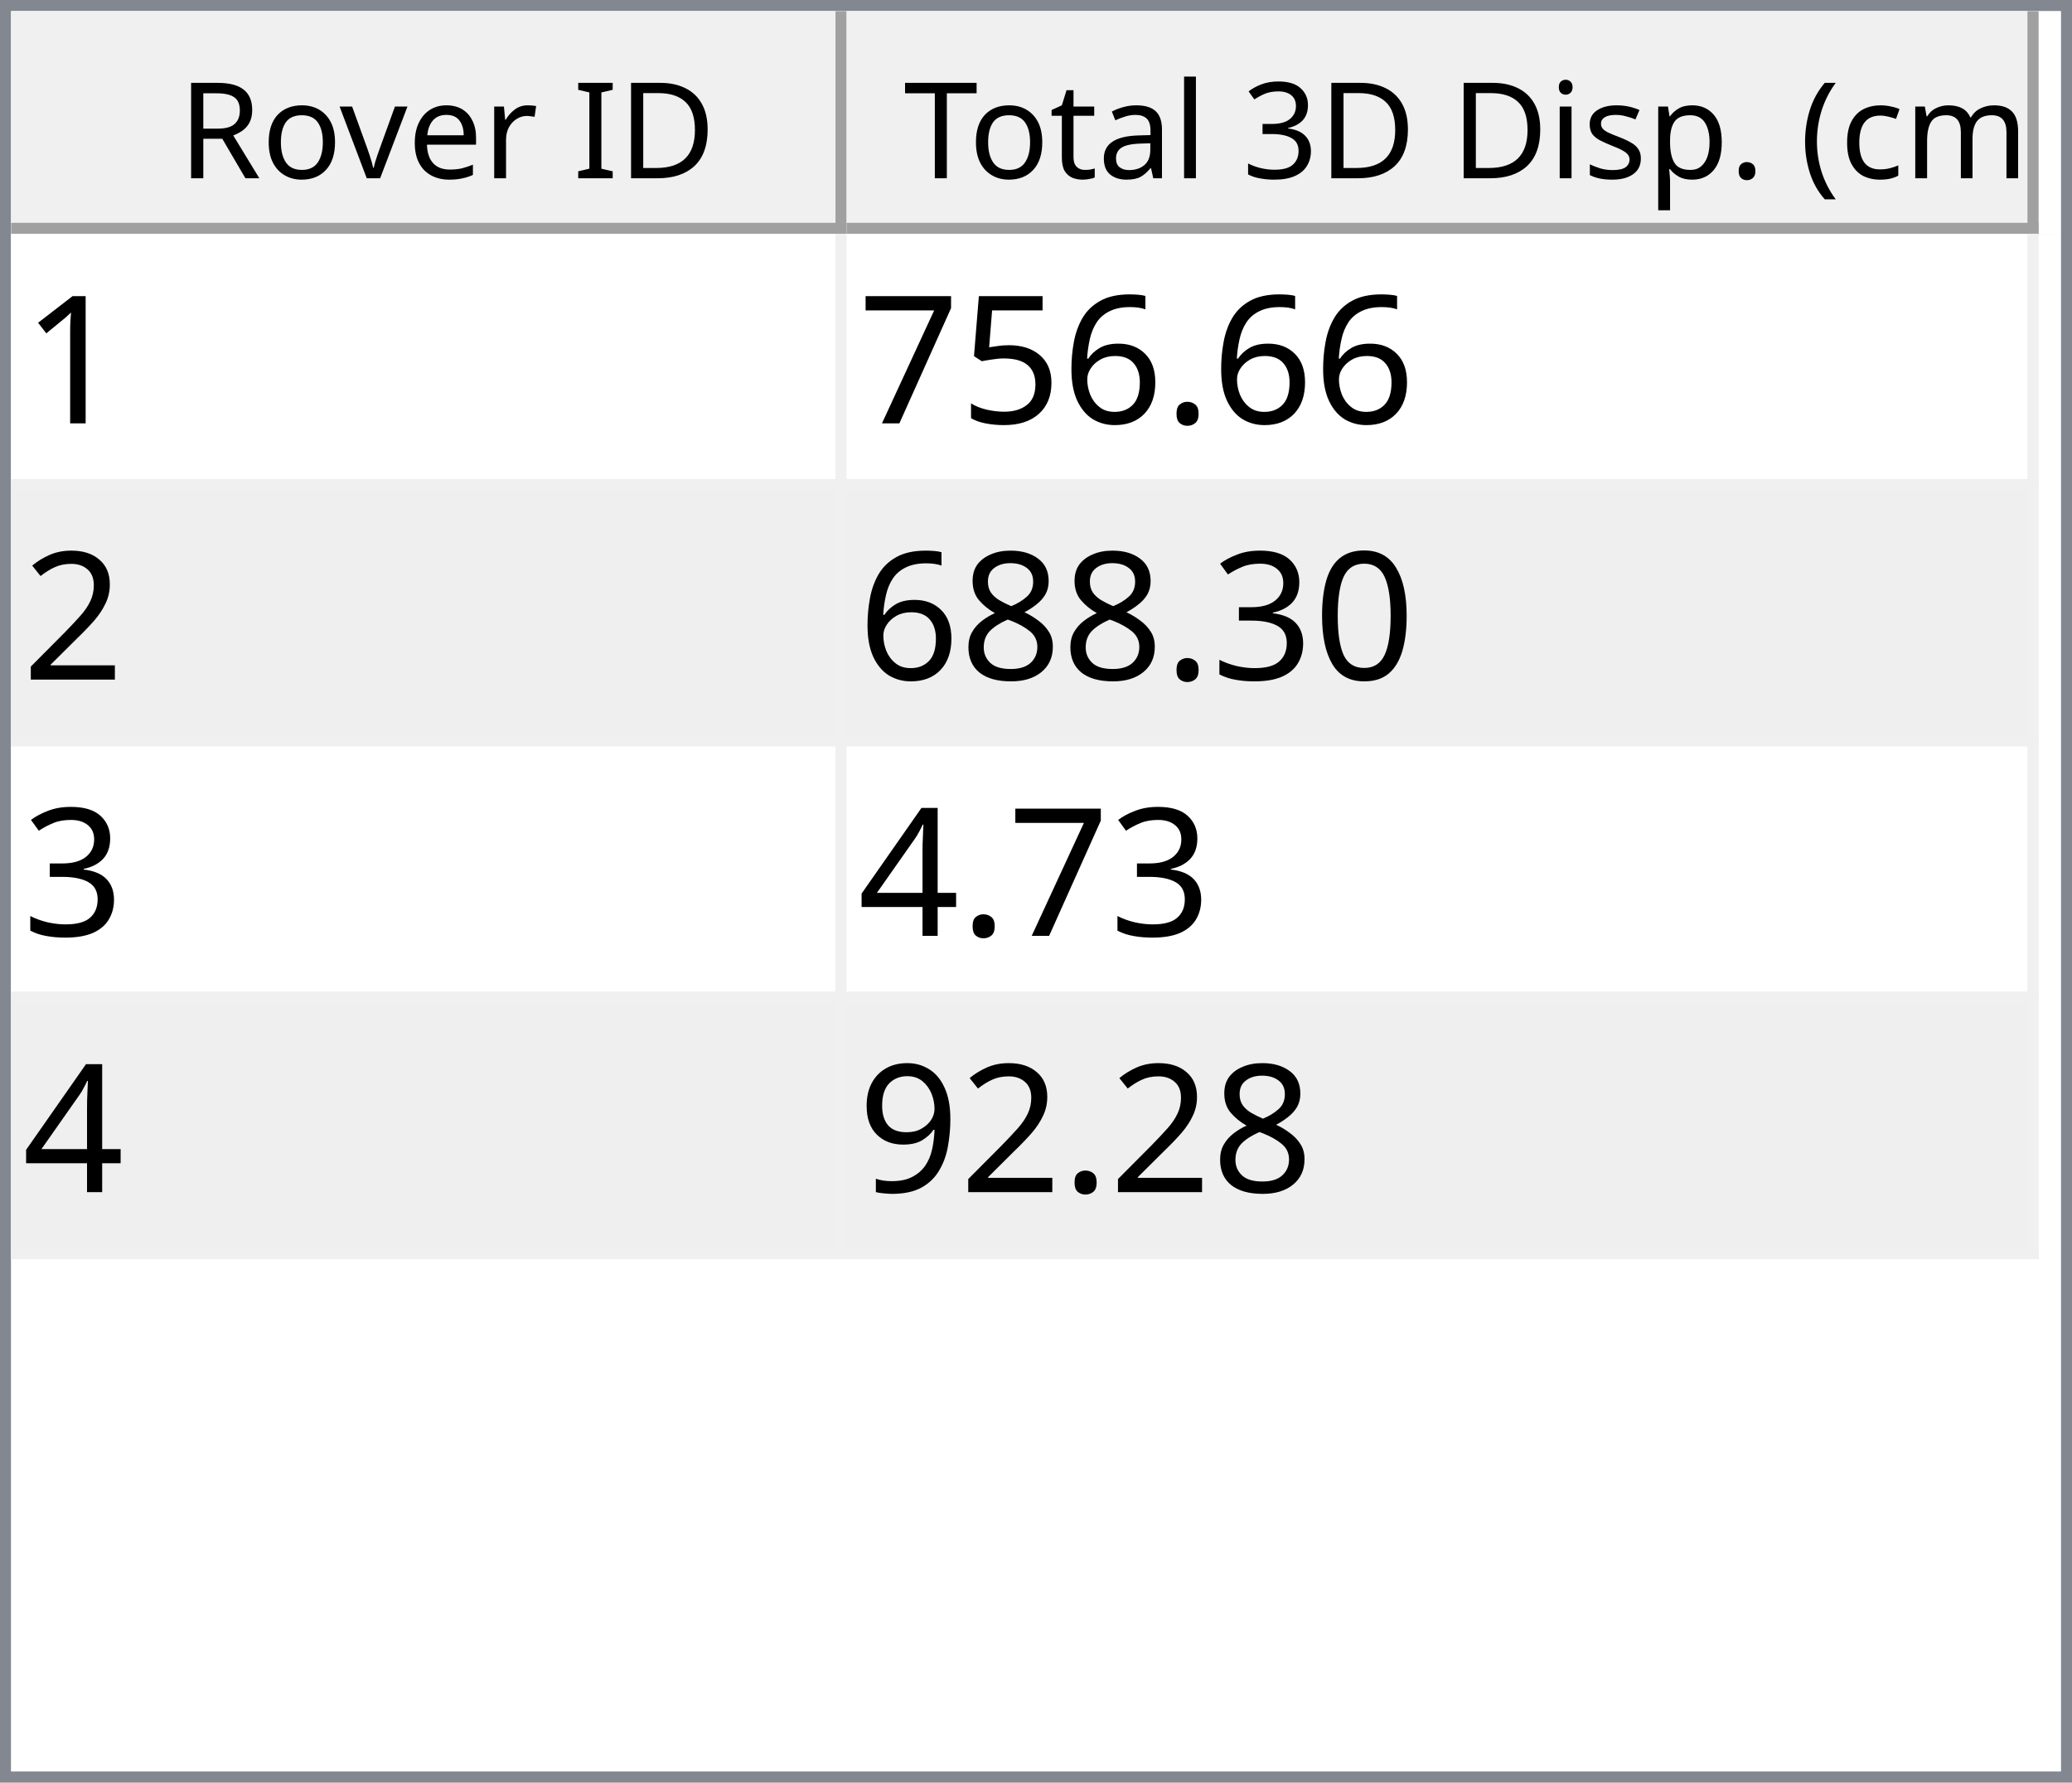
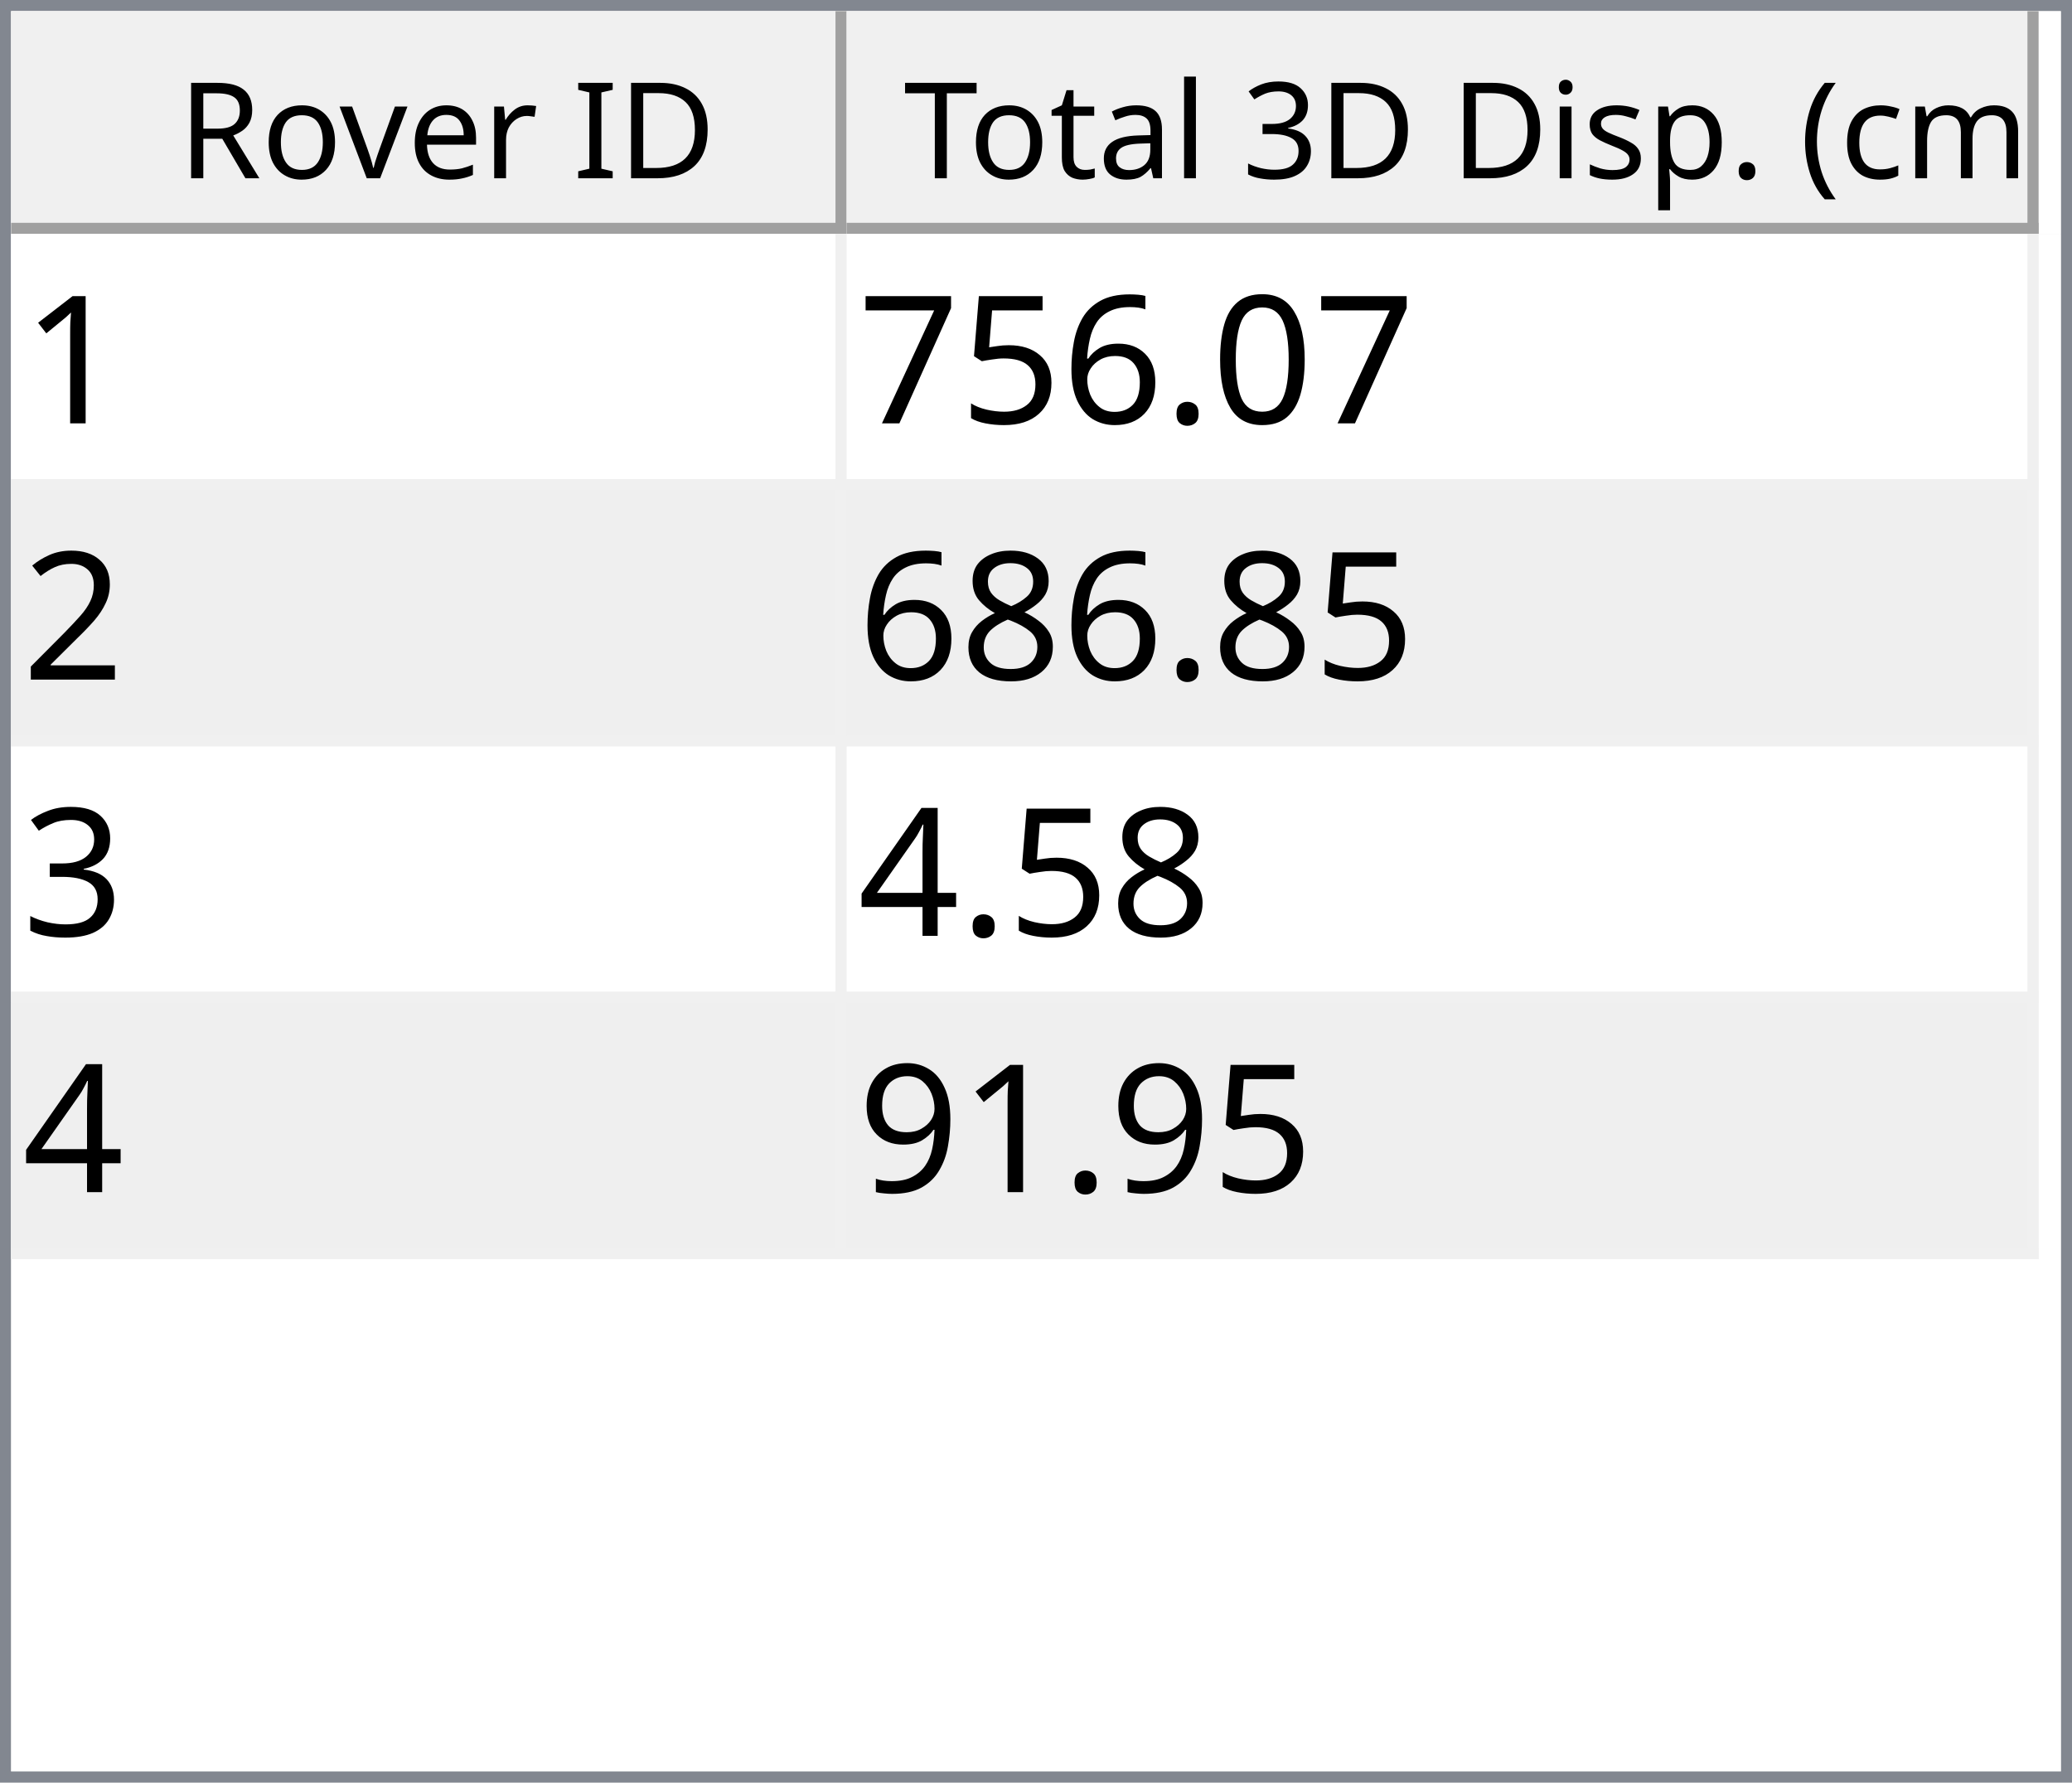
<svg xmlns="http://www.w3.org/2000/svg" style="fill-opacity:1; color-rendering:auto; color-interpolation:auto; text-rendering:auto; stroke:black; stroke-linecap:square; stroke-miterlimit:10; shape-rendering:auto; stroke-opacity:1; fill:black; stroke-dasharray:none; font-weight:normal; stroke-width:1; font-family:'Dialog'; font-style:normal; stroke-linejoin:miter; font-size:12px; stroke-dashoffset:0; image-rendering:auto;" width="186" height="160">
  <defs id="genericDefs" />
  <g>
    <defs id="defs1">
      <clipPath clipPathUnits="userSpaceOnUse" id="clipPath1">
        <path d="M0 0 L186 0 L186 160 L0 160 L0 0 Z" />
      </clipPath>
      <clipPath clipPathUnits="userSpaceOnUse" id="clipPath2">
        <path d="M0 0 L0 160 L186 160 L186 0 Z" />
      </clipPath>
      <clipPath clipPathUnits="userSpaceOnUse" id="clipPath3">
        <path d="M0 0 L0 20 L184 20 L184 0 Z" />
      </clipPath>
      <clipPath clipPathUnits="userSpaceOnUse" id="clipPath4">
        <path d="M0 0 L0 20 L75 20 L75 0 Z" />
      </clipPath>
      <clipPath clipPathUnits="userSpaceOnUse" id="clipPath5">
        <path d="M1 1 L1 19 L74 19 L74 1 Z" />
      </clipPath>
      <clipPath clipPathUnits="userSpaceOnUse" id="clipPath6">
        <path d="M0 0 L0 18 L73 18 L73 0 Z" />
      </clipPath>
      <clipPath clipPathUnits="userSpaceOnUse" id="clipPath7">
        <path d="M-0.5 -0.5 L-0.5 19.5 L74.5 19.5 L74.5 -0.5 Z" />
      </clipPath>
      <clipPath clipPathUnits="userSpaceOnUse" id="clipPath8">
        <path d="M0 0 L0 20 L107 20 L107 0 Z" />
      </clipPath>
      <clipPath clipPathUnits="userSpaceOnUse" id="clipPath9">
        <path d="M1 1 L1 19 L106 19 L106 1 Z" />
      </clipPath>
      <clipPath clipPathUnits="userSpaceOnUse" id="clipPath10">
        <path d="M0 0 L0 18 L105 18 L105 0 Z" />
      </clipPath>
      <clipPath clipPathUnits="userSpaceOnUse" id="clipPath11">
        <path d="M-0.5 -0.5 L-0.5 19.5 L106.5 19.5 L106.5 -0.5 Z" />
      </clipPath>
      <clipPath clipPathUnits="userSpaceOnUse" id="clipPath12">
        <path d="M0 0 L0 138 L184 138 L184 0 Z" />
      </clipPath>
      <clipPath clipPathUnits="userSpaceOnUse" id="clipPath13">
        <path d="M0 0 L0 92 L182 92 L182 0 Z" />
      </clipPath>
      <clipPath clipPathUnits="userSpaceOnUse" id="clipPath14">
        <path d="M-0.5 -0.5 L-0.5 91.5 L181.5 91.5 L181.5 -0.5 Z" />
      </clipPath>
      <clipPath clipPathUnits="userSpaceOnUse" id="clipPath15">
        <path d="M0 0 L0 22 L74 22 L74 0 Z" />
      </clipPath>
      <clipPath clipPathUnits="userSpaceOnUse" id="clipPath16">
        <path d="M0 0 L0 22 L106 22 L106 0 Z" />
      </clipPath>
      <font horiz-adv-x="64.551" id="font1">
        <font-face ascent="107.91" descent="25.098" units-per-em="100" style="font-style:normal; font-family:Segoe UI; font-weight:normal;" />
        <missing-glyph horiz-adv-x="64.551" d="M8.109 0 L8.109 68.266 L56.453 68.266 L56.453 0 L8.109 0 ZM15.328 7.234 L49.219 7.234 L49.219 61.031 L15.328 61.031 L15.328 7.234 Z" />
        <glyph unicode="D" horiz-adv-x="70.117" d="M9.188 0 L9.188 70.016 L28.516 70.016 Q65.531 70.016 65.531 35.891 Q65.531 19.672 55.25 9.836 Q44.969 0 27.734 0 L9.188 0 ZM17.391 62.594 L17.391 7.422 L27.828 7.422 Q41.609 7.422 49.273 14.797 Q56.938 22.172 56.938 35.688 Q56.938 62.594 28.328 62.594 L17.391 62.594 Z" />
        <glyph unicode="I" horiz-adv-x="26.611" d="M17.391 0 L9.188 0 L9.188 70.016 L17.391 70.016 L17.391 0 Z" />
        <glyph unicode=" " horiz-adv-x="27.393" d="" />
        <glyph unicode="r" horiz-adv-x="34.766" d="M34.188 41.891 Q32.078 43.5 28.125 43.5 Q23 43.5 19.555 38.672 Q16.109 33.844 16.109 25.484 L16.109 0 L8.109 0 L8.109 50 L16.109 50 L16.109 39.703 L16.312 39.703 Q18.016 44.969 21.531 47.922 Q25.047 50.875 29.391 50.875 Q32.516 50.875 34.188 50.203 L34.188 41.891 Z" />
        <glyph unicode="e" horiz-adv-x="52.295" d="M48.297 23 L12.984 23 Q13.188 14.656 17.484 10.109 Q21.781 5.562 29.297 5.562 Q37.75 5.562 44.828 11.141 L44.828 3.609 Q38.234 -1.172 27.391 -1.172 Q16.797 -1.172 10.742 5.641 Q4.688 12.453 4.688 24.812 Q4.688 36.469 11.305 43.82 Q17.922 51.172 27.734 51.172 Q37.547 51.172 42.922 44.828 Q48.297 38.484 48.297 27.203 L48.297 23 ZM40.094 29.781 Q40.047 36.719 36.75 40.578 Q33.453 44.438 27.594 44.438 Q21.922 44.438 17.969 40.383 Q14.016 36.328 13.094 29.781 L40.094 29.781 Z" />
        <glyph unicode="v" horiz-adv-x="47.9" d="M47.406 50 L27.484 0 L19.625 0 L0.688 50 L9.469 50 L22.172 13.672 Q23.578 9.672 23.922 6.688 L24.125 6.688 Q24.609 10.453 25.688 13.484 L38.969 50 L47.406 50 Z" />
        <glyph unicode="o" horiz-adv-x="58.594" d="M29 -1.172 Q17.922 -1.172 11.305 5.836 Q4.688 12.844 4.688 24.422 Q4.688 37.016 11.57 44.094 Q18.453 51.172 30.172 51.172 Q41.359 51.172 47.633 44.289 Q53.906 37.406 53.906 25.203 Q53.906 13.234 47.141 6.031 Q40.375 -1.172 29 -1.172 ZM29.594 44.438 Q21.875 44.438 17.383 39.188 Q12.891 33.938 12.891 24.703 Q12.891 15.828 17.43 10.695 Q21.969 5.562 29.594 5.562 Q37.359 5.562 41.531 10.594 Q45.703 15.625 45.703 24.906 Q45.703 34.281 41.531 39.359 Q37.359 44.438 29.594 44.438 Z" />
        <glyph unicode="R" horiz-adv-x="59.814" d="M59.375 0 L49.609 0 L37.891 19.625 Q36.281 22.359 34.766 24.289 Q33.25 26.219 31.664 27.438 Q30.078 28.656 28.25 29.219 Q26.422 29.781 24.125 29.781 L17.391 29.781 L17.391 0 L9.188 0 L9.188 70.016 L30.078 70.016 Q34.672 70.016 38.555 68.867 Q42.438 67.719 45.289 65.375 Q48.141 63.031 49.758 59.547 Q51.375 56.062 51.375 51.375 Q51.375 47.703 50.273 44.656 Q49.172 41.609 47.148 39.211 Q45.125 36.812 42.266 35.133 Q39.406 33.453 35.844 32.516 L35.844 32.328 Q37.594 31.547 38.891 30.547 Q40.188 29.547 41.359 28.18 Q42.531 26.812 43.68 25.078 Q44.828 23.344 46.234 21.047 L59.375 0 ZM17.391 62.594 L17.391 37.203 L28.516 37.203 Q31.594 37.203 34.203 38.133 Q36.812 39.062 38.719 40.797 Q40.625 42.531 41.703 45.047 Q42.781 47.562 42.781 50.688 Q42.781 56.297 39.141 59.445 Q35.5 62.594 28.609 62.594 L17.391 62.594 Z" />
        <glyph unicode=")" horiz-adv-x="30.176" d="M8.297 -15.922 L1.172 -15.922 Q16.406 2.344 16.406 26.812 Q16.406 51.469 1.078 70.016 L8.297 70.016 Q23.531 52.156 23.531 26.703 Q23.531 1.375 8.297 -15.922 Z" />
        <glyph unicode="m" horiz-adv-x="86.133" d="M79.109 0 L71.094 0 L71.094 28.719 Q71.094 37.016 68.531 40.727 Q65.969 44.438 59.906 44.438 Q54.781 44.438 51.195 39.75 Q47.609 35.062 47.609 28.516 L47.609 0 L39.594 0 L39.594 29.688 Q39.594 44.438 28.219 44.438 Q22.953 44.438 19.531 40.016 Q16.109 35.594 16.109 28.516 L16.109 0 L8.109 0 L8.109 50 L16.109 50 L16.109 42.094 L16.312 42.094 Q21.625 51.172 31.844 51.172 Q36.969 51.172 40.773 48.312 Q44.578 45.453 46 40.828 Q51.562 51.172 62.594 51.172 Q79.109 51.172 79.109 30.812 L79.109 0 Z" />
        <glyph unicode="c" horiz-adv-x="46.191" d="M42.188 2.297 Q36.422 -1.172 28.516 -1.172 Q17.828 -1.172 11.258 5.789 Q4.688 12.75 4.688 23.828 Q4.688 36.188 11.766 43.68 Q18.844 51.172 30.672 51.172 Q37.25 51.172 42.281 48.734 L42.281 40.531 Q36.719 44.438 30.375 44.438 Q22.703 44.438 17.797 38.945 Q12.891 33.453 12.891 24.516 Q12.891 15.719 17.508 10.641 Q22.125 5.562 29.891 5.562 Q36.422 5.562 42.188 9.906 L42.188 2.297 Z" />
        <glyph unicode="(" horiz-adv-x="30.176" d="M29.109 -15.922 L21.969 -15.922 Q6.844 1.375 6.844 26.703 Q6.844 52.156 21.969 70.016 L29.203 70.016 Q13.875 51.469 13.875 26.812 Q13.875 2.344 29.109 -15.922 Z" />
        <glyph unicode="." horiz-adv-x="21.68" d="M10.891 -1.078 Q8.641 -1.078 7.055 0.539 Q5.469 2.156 5.469 4.391 Q5.469 6.641 7.055 8.273 Q8.641 9.906 10.891 9.906 Q13.188 9.906 14.797 8.273 Q16.406 6.641 16.406 4.391 Q16.406 2.156 14.797 0.539 Q13.188 -1.078 10.891 -1.078 Z" />
        <glyph unicode="p" horiz-adv-x="58.789" d="M16.312 7.234 L16.109 7.234 L16.109 -23 L8.109 -23 L8.109 50 L16.109 50 L16.109 41.219 L16.312 41.219 Q22.219 51.172 33.594 51.172 Q43.266 51.172 48.688 44.461 Q54.109 37.75 54.109 26.469 Q54.109 13.922 48 6.375 Q41.891 -1.172 31.297 -1.172 Q21.578 -1.172 16.312 7.234 ZM16.109 27.391 L16.109 20.406 Q16.109 14.203 20.141 9.883 Q24.172 5.562 30.375 5.562 Q37.641 5.562 41.773 11.133 Q45.906 16.703 45.906 26.609 Q45.906 34.969 42.047 39.703 Q38.188 44.438 31.594 44.438 Q24.609 44.438 20.359 39.578 Q16.109 34.719 16.109 27.391 Z" />
        <glyph unicode="s" horiz-adv-x="42.432" d="M5.078 1.812 L5.078 10.406 Q11.625 5.562 19.484 5.562 Q30.031 5.562 30.031 12.594 Q30.031 14.594 29.125 15.992 Q28.219 17.391 26.68 18.461 Q25.141 19.531 23.07 20.383 Q21 21.234 18.609 22.172 Q15.281 23.484 12.766 24.828 Q10.25 26.172 8.57 27.859 Q6.891 29.547 6.031 31.695 Q5.172 33.844 5.172 36.719 Q5.172 40.234 6.789 42.945 Q8.406 45.656 11.086 47.484 Q13.766 49.312 17.211 50.242 Q20.656 51.172 24.312 51.172 Q30.812 51.172 35.938 48.922 L35.938 40.828 Q30.422 44.438 23.25 44.438 Q21 44.438 19.195 43.922 Q17.391 43.406 16.094 42.477 Q14.797 41.547 14.086 40.258 Q13.375 38.969 13.375 37.406 Q13.375 35.453 14.086 34.133 Q14.797 32.812 16.164 31.789 Q17.531 30.766 19.484 29.938 Q21.438 29.109 23.922 28.125 Q27.25 26.859 29.883 25.516 Q32.516 24.172 34.375 22.484 Q36.234 20.797 37.234 18.602 Q38.234 16.406 38.234 13.375 Q38.234 9.672 36.602 6.938 Q34.969 4.203 32.234 2.398 Q29.5 0.594 25.93 -0.289 Q22.359 -1.172 18.453 -1.172 Q10.75 -1.172 5.078 1.812 Z" />
        <glyph unicode="i" horiz-adv-x="24.219" d="M12.203 62.703 Q10.062 62.703 8.547 64.164 Q7.031 65.625 7.031 67.875 Q7.031 70.125 8.547 71.609 Q10.062 73.094 12.203 73.094 Q14.406 73.094 15.945 71.609 Q17.484 70.125 17.484 67.875 Q17.484 65.719 15.945 64.211 Q14.406 62.703 12.203 62.703 ZM16.109 0 L8.109 0 L8.109 50 L16.109 50 L16.109 0 Z" />
        <glyph unicode="3" horiz-adv-x="53.906" d="M46.531 19.828 Q46.531 15.094 44.75 11.211 Q42.969 7.328 39.719 4.57 Q36.469 1.812 31.93 0.297 Q27.391 -1.219 21.922 -1.219 Q11.922 -1.219 6 2.594 L6 11.188 Q13.094 5.609 22.219 5.609 Q25.875 5.609 28.828 6.539 Q31.781 7.469 33.906 9.227 Q36.031 10.984 37.18 13.477 Q38.328 15.969 38.328 19.094 Q38.328 32.812 18.797 32.812 L12.984 32.812 L12.984 39.594 L18.5 39.594 Q35.797 39.594 35.797 52.484 Q35.797 64.406 22.609 64.406 Q15.188 64.406 8.688 59.422 L8.688 67.188 Q15.375 71.188 24.609 71.188 Q29 71.188 32.57 69.969 Q36.141 68.75 38.68 66.555 Q41.219 64.359 42.609 61.281 Q44 58.203 44 54.5 Q44 40.672 30.031 36.719 L30.031 36.531 Q33.594 36.141 36.625 34.797 Q39.656 33.453 41.852 31.305 Q44.047 29.156 45.289 26.25 Q46.531 23.344 46.531 19.828 Z" />
        <glyph unicode="l" horiz-adv-x="24.219" d="M16.109 0 L8.109 0 L8.109 74.031 L16.109 74.031 L16.109 0 Z" />
        <glyph unicode="a" horiz-adv-x="50.879" d="M43.891 0 L35.891 0 L35.891 7.812 L35.688 7.812 Q30.469 -1.172 20.312 -1.172 Q12.844 -1.172 8.617 2.781 Q4.391 6.734 4.391 13.281 Q4.391 27.297 20.906 29.594 L35.891 31.688 Q35.891 44.438 25.594 44.438 Q16.547 44.438 9.281 38.281 L9.281 46.484 Q16.656 51.172 26.266 51.172 Q43.891 51.172 43.891 32.516 L43.891 0 ZM35.891 25.297 L23.828 23.641 Q18.266 22.859 15.43 20.875 Q12.594 18.891 12.594 13.875 Q12.594 10.203 15.211 7.883 Q17.828 5.562 22.172 5.562 Q28.125 5.562 32.008 9.742 Q35.891 13.922 35.891 20.312 L35.891 25.297 Z" />
        <glyph unicode="t" horiz-adv-x="33.887" d="M31.297 0.484 Q28.469 -1.078 23.828 -1.078 Q10.688 -1.078 10.688 13.578 L10.688 43.172 L2.094 43.172 L2.094 50 L10.688 50 L10.688 62.203 L18.703 64.797 L18.703 50 L31.297 50 L31.297 43.172 L18.703 43.172 L18.703 14.984 Q18.703 9.969 20.414 7.82 Q22.125 5.672 26.078 5.672 Q29.109 5.672 31.297 7.328 L31.297 0.484 Z" />
        <glyph unicode="T" horiz-adv-x="52.393" d="M50.594 62.594 L30.375 62.594 L30.375 0 L22.172 0 L22.172 62.594 L2 62.594 L2 70.016 L50.594 70.016 L50.594 62.594 Z" />
      </font>
      <font horiz-adv-x="75.0" id="font2">
        <font-face ascent="100.537" descent="21.973" units-per-em="100" style="font-style:normal; font-family:sans-serif; font-weight:normal;" />
        <missing-glyph horiz-adv-x="75.0" d="M12.5 0 L12.5 62.5 L62.5 62.5 L62.5 0 L12.5 0 ZM14.062 1.562 L60.938 1.562 L60.938 60.938 L14.062 60.938 L14.062 1.562 Z" />
        <glyph unicode="1" horiz-adv-x="55.615" d="M37.25 0 L28.469 0 L28.469 56 Q25.297 52.984 20.141 49.953 Q14.984 46.922 10.891 45.406 L10.891 53.906 Q18.266 57.375 23.781 62.305 Q29.297 67.234 31.594 71.875 L37.25 71.875 L37.25 0 Z" />
+         <glyph unicode="0" horiz-adv-x="55.615" d="M4.156 35.297 Q4.156 48 6.766 55.742 Q9.375 63.484 14.523 67.68 Q19.672 71.875 27.484 71.875 Q33.25 71.875 37.594 69.555 Q41.938 67.234 44.773 62.867 Q47.609 58.5 49.219 52.227 Q50.828 45.953 50.828 35.297 Q50.828 22.703 48.242 14.969 Q45.656 7.234 40.508 3.008 Q35.359 -1.219 27.484 -1.219 Q17.141 -1.219 11.234 6.203 Q4.156 15.141 4.156 35.297 ZM13.188 35.297 Q13.188 17.672 17.312 11.836 Q21.438 6 27.484 6 Q33.547 6 37.672 11.859 Q41.797 17.719 41.797 35.297 Q41.797 52.984 37.672 58.789 Q33.547 64.594 27.391 64.594 Q21.344 64.594 17.719 59.469 Q13.188 52.938 13.188 35.297 Z" />
        <glyph unicode="." horiz-adv-x="27.783" d="M9.078 0 L9.078 10.016 L19.094 10.016 L19.094 0 L9.078 0 Z" />
        <glyph unicode="6" horiz-adv-x="55.615" d="M49.75 54.047 L41.016 53.375 Q39.844 58.547 37.703 60.891 Q34.125 64.656 28.906 64.656 Q24.703 64.656 21.531 62.312 Q17.391 59.281 14.992 53.469 Q12.594 47.656 12.5 36.922 Q15.672 41.75 20.266 44.094 Q24.859 46.438 29.891 46.438 Q38.672 46.438 44.852 39.969 Q51.031 33.5 51.031 23.25 Q51.031 16.5 48.125 10.719 Q45.219 4.938 40.141 1.859 Q35.062 -1.219 28.609 -1.219 Q17.625 -1.219 10.695 6.859 Q3.766 14.938 3.766 33.5 Q3.766 54.25 11.422 63.672 Q18.109 71.875 29.438 71.875 Q37.891 71.875 43.289 67.141 Q48.688 62.406 49.75 54.047 ZM13.875 23.188 Q13.875 18.656 15.797 14.508 Q17.719 10.359 21.188 8.18 Q24.656 6 28.469 6 Q34.031 6 38.039 10.492 Q42.047 14.984 42.047 22.703 Q42.047 30.125 38.086 34.398 Q34.125 38.672 28.125 38.672 Q22.172 38.672 18.023 34.398 Q13.875 30.125 13.875 23.188 Z" />
        <glyph unicode="5" horiz-adv-x="55.615" d="M4.156 18.75 L13.375 19.531 Q14.406 12.797 18.141 9.398 Q21.875 6 27.156 6 Q33.5 6 37.891 10.789 Q42.281 15.578 42.281 23.484 Q42.281 31 38.062 35.352 Q33.844 39.703 27 39.703 Q22.75 39.703 19.336 37.773 Q15.922 35.844 13.969 32.766 L5.719 33.844 L12.641 70.609 L48.25 70.609 L48.25 62.203 L19.672 62.203 L15.828 42.969 Q22.266 47.469 29.344 47.469 Q38.719 47.469 45.164 40.969 Q51.609 34.469 51.609 24.266 Q51.609 14.547 45.953 7.469 Q39.062 -1.219 27.156 -1.219 Q17.391 -1.219 11.211 4.25 Q5.031 9.719 4.156 18.75 Z" />
        <glyph unicode="7" horiz-adv-x="55.615" d="M4.734 62.203 L4.734 70.656 L51.078 70.656 L51.078 63.812 Q44.234 56.547 37.523 44.484 Q30.812 32.422 27.156 19.672 Q24.516 10.688 23.781 0 L14.75 0 Q14.891 8.453 18.062 20.414 Q21.234 32.375 27.172 43.484 Q33.109 54.594 39.797 62.203 L4.734 62.203 Z" />
        <glyph unicode="2" horiz-adv-x="55.615" d="M50.344 8.453 L50.344 0 L3.031 0 Q2.938 3.172 4.047 6.109 Q5.859 10.938 9.836 15.625 Q13.812 20.312 21.344 26.469 Q33.016 36.031 37.117 41.625 Q41.219 47.219 41.219 52.203 Q41.219 57.422 37.477 61.008 Q33.734 64.594 27.734 64.594 Q21.391 64.594 17.578 60.789 Q13.766 56.984 13.719 50.25 L4.688 51.172 Q5.609 61.281 11.664 66.578 Q17.719 71.875 27.938 71.875 Q38.234 71.875 44.242 66.164 Q50.25 60.453 50.25 52 Q50.25 47.703 48.492 43.555 Q46.734 39.406 42.656 34.812 Q38.578 30.219 29.109 22.219 Q21.188 15.578 18.945 13.211 Q16.703 10.844 15.234 8.453 L50.344 8.453 Z" />
-         <glyph unicode="0" horiz-adv-x="55.615" d="M4.156 35.297 Q4.156 48 6.766 55.742 Q9.375 63.484 14.523 67.68 Q19.672 71.875 27.484 71.875 Q33.25 71.875 37.594 69.555 Q41.938 67.234 44.773 62.867 Q47.609 58.5 49.219 52.227 Q50.828 45.953 50.828 35.297 Q50.828 22.703 48.242 14.969 Q45.656 7.234 40.508 3.008 Q35.359 -1.219 27.484 -1.219 Q17.141 -1.219 11.234 6.203 Q4.156 15.141 4.156 35.297 ZM13.188 35.297 Q13.188 17.672 17.312 11.836 Q21.438 6 27.484 6 Q33.547 6 37.672 11.859 Q41.797 17.719 41.797 35.297 Q41.797 52.984 37.672 58.789 Q33.547 64.594 27.391 64.594 Q21.344 64.594 17.719 59.469 Q13.188 52.938 13.188 35.297 Z" />
+         <glyph unicode="8" horiz-adv-x="55.615" d="M17.672 38.812 Q12.203 40.828 9.57 44.539 Q6.938 48.25 6.938 53.422 Q6.938 61.234 12.555 66.555 Q18.172 71.875 27.484 71.875 Q36.859 71.875 42.578 66.43 Q48.297 60.984 48.297 53.172 Q48.297 48.188 45.68 44.508 Q43.062 40.828 37.75 38.812 Q44.344 36.672 47.781 31.883 Q51.219 27.094 51.219 20.453 Q51.219 11.281 44.727 5.031 Q38.234 -1.219 27.641 -1.219 Q17.047 -1.219 10.547 5.055 Q4.047 11.328 4.047 20.703 Q4.047 27.688 7.594 32.398 Q11.141 37.109 17.672 38.812 ZM15.922 53.719 Q15.922 48.641 19.195 45.414 Q22.469 42.188 27.688 42.188 Q32.766 42.188 36.016 45.383 Q39.266 48.578 39.266 53.219 Q39.266 58.062 35.914 61.359 Q32.562 64.656 27.594 64.656 Q22.562 64.656 19.242 61.43 Q15.922 58.203 15.922 53.719 ZM13.094 20.656 Q13.094 16.891 14.875 13.375 Q16.656 9.859 20.172 7.93 Q23.688 6 27.734 6 Q34.031 6 38.133 10.055 Q42.234 14.109 42.234 20.359 Q42.234 26.703 38.016 30.859 Q33.797 35.016 27.438 35.016 Q21.234 35.016 17.164 30.914 Q13.094 26.812 13.094 20.656 Z" />
        <glyph unicode="3" horiz-adv-x="55.615" d="M4.203 18.891 L12.984 20.062 Q14.5 12.594 18.141 9.297 Q21.781 6 27 6 Q33.203 6 37.477 10.297 Q41.75 14.594 41.75 20.953 Q41.75 27 37.797 30.93 Q33.844 34.859 27.734 34.859 Q25.25 34.859 21.531 33.891 L22.516 41.609 Q23.391 41.5 23.922 41.5 Q29.547 41.5 34.039 44.43 Q38.531 47.359 38.531 53.469 Q38.531 58.297 35.258 61.477 Q31.984 64.656 26.812 64.656 Q21.688 64.656 18.266 61.43 Q14.844 58.203 13.875 51.766 L5.078 53.328 Q6.688 62.156 12.398 67.016 Q18.109 71.875 26.609 71.875 Q32.469 71.875 37.398 69.359 Q42.328 66.844 44.945 62.5 Q47.562 58.156 47.562 53.266 Q47.562 48.641 45.07 44.828 Q42.578 41.016 37.703 38.766 Q44.047 37.312 47.562 32.695 Q51.078 28.078 51.078 21.141 Q51.078 11.766 44.242 5.25 Q37.406 -1.266 26.953 -1.266 Q17.531 -1.266 11.305 4.352 Q5.078 9.969 4.203 18.891 Z" />
-         <glyph unicode="8" horiz-adv-x="55.615" d="M17.672 38.812 Q12.203 40.828 9.57 44.539 Q6.938 48.25 6.938 53.422 Q6.938 61.234 12.555 66.555 Q18.172 71.875 27.484 71.875 Q36.859 71.875 42.578 66.43 Q48.297 60.984 48.297 53.172 Q48.297 48.188 45.68 44.508 Q43.062 40.828 37.75 38.812 Q44.344 36.672 47.781 31.883 Q51.219 27.094 51.219 20.453 Q51.219 11.281 44.727 5.031 Q38.234 -1.219 27.641 -1.219 Q17.047 -1.219 10.547 5.055 Q4.047 11.328 4.047 20.703 Q4.047 27.688 7.594 32.398 Q11.141 37.109 17.672 38.812 ZM15.922 53.719 Q15.922 48.641 19.195 45.414 Q22.469 42.188 27.688 42.188 Q32.766 42.188 36.016 45.383 Q39.266 48.578 39.266 53.219 Q39.266 58.062 35.914 61.359 Q32.562 64.656 27.594 64.656 Q22.562 64.656 19.242 61.43 Q15.922 58.203 15.922 53.719 ZM13.094 20.656 Q13.094 16.891 14.875 13.375 Q16.656 9.859 20.172 7.93 Q23.688 6 27.734 6 Q34.031 6 38.133 10.055 Q42.234 14.109 42.234 20.359 Q42.234 26.703 38.016 30.859 Q33.797 35.016 27.438 35.016 Q21.234 35.016 17.164 30.914 Q13.094 26.812 13.094 20.656 Z" />
        <glyph unicode="4" horiz-adv-x="55.615" d="M32.328 0 L32.328 17.141 L1.266 17.141 L1.266 25.203 L33.938 71.578 L41.109 71.578 L41.109 25.203 L50.781 25.203 L50.781 17.141 L41.109 17.141 L41.109 0 L32.328 0 ZM32.328 25.203 L32.328 57.469 L9.906 25.203 L32.328 25.203 Z" />
        <glyph unicode="9" horiz-adv-x="55.615" d="M5.469 16.547 L13.922 17.328 Q14.984 11.375 18.016 8.688 Q21.047 6 25.781 6 Q29.828 6 32.883 7.859 Q35.938 9.719 37.891 12.82 Q39.844 15.922 41.164 21.195 Q42.484 26.469 42.484 31.938 Q42.484 32.516 42.438 33.688 Q39.797 29.5 35.234 26.883 Q30.672 24.266 25.344 24.266 Q16.453 24.266 10.305 30.711 Q4.156 37.156 4.156 47.703 Q4.156 58.594 10.578 65.234 Q17 71.875 26.656 71.875 Q33.641 71.875 39.43 68.117 Q45.219 64.359 48.219 57.398 Q51.219 50.438 51.219 37.25 Q51.219 23.531 48.242 15.406 Q45.266 7.281 39.383 3.031 Q33.5 -1.219 25.594 -1.219 Q17.188 -1.219 11.867 3.445 Q6.547 8.109 5.469 16.547 ZM41.453 48.141 Q41.453 55.719 37.43 60.156 Q33.406 64.594 27.734 64.594 Q21.875 64.594 17.531 59.812 Q13.188 55.031 13.188 47.406 Q13.188 40.578 17.312 36.305 Q21.438 32.031 27.484 32.031 Q33.594 32.031 37.523 36.305 Q41.453 40.578 41.453 48.141 Z" />
      </font>
    </defs>
    <g style="fill:white; stroke:white;">
      <rect x="0" y="0" width="186" style="clip-path:url(#clipPath1); stroke:none;" height="160" />
    </g>
    <g style="fill:white; text-rendering:optimizeSpeed; color-rendering:optimizeSpeed; image-rendering:optimizeSpeed; shape-rendering:crispEdges; stroke:white; color-interpolation:sRGB;">
      <rect x="0" width="186" height="160" y="0" style="stroke:none;" />
      <path style="stroke:none;" d="M0 160 L186 160 L186 0 L0 0 Z" />
    </g>
    <g style="fill:rgb(240,240,240); font-family:'Segoe UI'; stroke:rgb(240,240,240);">
      <rect x="0" y="0" width="186" style="clip-path:url(#clipPath2); stroke:none;" height="160" />
    </g>
    <g style="fill:rgb(130,135,144); font-family:'Segoe UI'; stroke:rgb(130,135,144);">
      <path d="M0 0 L186 0 L186 160 L0 160 L0 0 ZM1 1 L185 1 L185 159 L1 159 L1 1 Z" style="fill-rule:evenodd; clip-path:url(#clipPath2); stroke:none;" />
    </g>
    <g style="fill:white; font-family:'Segoe UI'; stroke:white;" transform="translate(1,1)">
      <rect x="0" y="0" width="184" style="clip-path:url(#clipPath3); stroke:none;" height="20" />
    </g>
    <g style="fill:rgb(240,240,240); font-family:'Segoe UI'; stroke:rgb(240,240,240);" transform="translate(1,1)">
      <rect x="0" y="0" width="75" style="clip-path:url(#clipPath4); stroke:none;" height="20" />
    </g>
    <g style="font-family:'Segoe UI';" transform="translate(2,2)">
      <text x="14" xml:space="preserve" y="14" style="clip-path:url(#clipPath6); stroke:none;">Rover ID</text>
    </g>
    <g style="fill:rgb(160,160,160); font-family:'Segoe UI'; stroke:rgb(160,160,160); stroke-linejoin:bevel;" transform="translate(1.5,1.5)">
      <line x1="74" x2="74" y1="0" style="fill:none; clip-path:url(#clipPath7);" y2="19" />
    </g>
    <g style="fill:rgb(160,160,160); font-family:'Segoe UI'; stroke:rgb(160,160,160); stroke-linejoin:bevel;" transform="matrix(1,0,0,1,1,1) translate(0.5,0.5)">
      <line x1="0" x2="74" y1="19" style="fill:none; clip-path:url(#clipPath7);" y2="19" />
    </g>
    <g style="fill:rgb(240,240,240); font-family:'Segoe UI'; stroke:rgb(240,240,240);" transform="translate(76,1)">
      <rect x="0" y="0" width="107" style="clip-path:url(#clipPath8); stroke:none;" height="20" />
    </g>
    <g style="font-family:'Segoe UI';" transform="translate(77,2)">
      <text x="1" xml:space="preserve" y="14" style="clip-path:url(#clipPath10); stroke:none;"> Total 3D Disp. (cm)</text>
    </g>
    <g style="fill:rgb(160,160,160); font-family:'Segoe UI'; stroke:rgb(160,160,160); stroke-linejoin:bevel;" transform="translate(76.5,1.5)">
      <line x1="106" x2="106" y1="0" style="fill:none; clip-path:url(#clipPath11);" y2="19" />
    </g>
    <g style="fill:rgb(160,160,160); font-family:'Segoe UI'; stroke:rgb(160,160,160); stroke-linejoin:bevel;" transform="matrix(1,0,0,1,76,1) translate(0.5,0.5)">
      <line x1="0" x2="106" y1="19" style="fill:none; clip-path:url(#clipPath11);" y2="19" />
    </g>
    <g style="fill:white; font-family:'Segoe UI'; stroke:white;" transform="translate(1,21)">
      <rect x="0" y="0" width="184" style="clip-path:url(#clipPath12); stroke:none;" height="138" />
    </g>
    <g style="fill:rgb(240,240,240); font-size:16px; font-family:sans-serif; stroke:rgb(240,240,240);" transform="translate(1,21)">
      <rect x="0" y="0" width="182" style="clip-path:url(#clipPath13); stroke:none;" height="92" />
      <line transform="translate(0.5,0.5)" x1="0" x2="181" y1="22" style="clip-path:url(#clipPath14); fill:none; stroke-linejoin:bevel;" y2="22" />
    </g>
    <g transform="matrix(1,0,0,1,1,21) translate(0.5,0.5)" style="fill:rgb(240,240,240); font-size:16px; font-family:sans-serif; stroke:rgb(240,240,240); stroke-linejoin:bevel;">
      <line x1="0" x2="181" y1="45" style="fill:none; clip-path:url(#clipPath14);" y2="45" />
    </g>
    <g transform="matrix(1,0,0,1,1,21) translate(0.5,0.5)" style="fill:rgb(240,240,240); font-size:16px; font-family:sans-serif; stroke:rgb(240,240,240); stroke-linejoin:bevel;">
      <line x1="0" x2="181" y1="68" style="fill:none; clip-path:url(#clipPath14);" y2="68" />
    </g>
    <g transform="matrix(1,0,0,1,1,21) translate(0.5,0.5)" style="fill:rgb(240,240,240); font-size:16px; font-family:sans-serif; stroke:rgb(240,240,240); stroke-linejoin:bevel;">
      <line x1="0" x2="181" y1="91" style="fill:none; clip-path:url(#clipPath14);" y2="91" />
    </g>
    <g transform="matrix(1,0,0,1,1,21) translate(0.5,0.5)" style="fill:rgb(240,240,240); font-size:16px; font-family:sans-serif; stroke:rgb(240,240,240); stroke-linejoin:bevel;">
      <line x1="74" x2="74" y1="0" style="fill:none; clip-path:url(#clipPath14);" y2="91" />
    </g>
    <g transform="matrix(1,0,0,1,1,21) translate(0.5,0.5)" style="fill:rgb(240,240,240); font-size:16px; font-family:sans-serif; stroke:rgb(240,240,240); stroke-linejoin:bevel;">
      <line x1="181" x2="181" y1="0" style="fill:none; clip-path:url(#clipPath14);" y2="91" />
    </g>
    <g style="fill:white; font-size:16px; font-family:sans-serif; stroke:white;" transform="matrix(1,0,0,1,1,21)">
      <rect x="0" y="0" width="74" style="clip-path:url(#clipPath15); stroke:none;" height="22" />
      <text x="1" y="17" style="fill:black; clip-path:url(#clipPath15); stroke:none;" xml:space="preserve">1</text>
    </g>
    <g style="fill:white; font-size:16px; font-family:sans-serif; stroke:white;" transform="matrix(1,0,0,1,1,21) translate(75,0)">
      <rect x="0" y="0" width="106" style="clip-path:url(#clipPath16); stroke:none;" height="22" />
-       <text x="1" y="17" style="fill:black; clip-path:url(#clipPath16); stroke:none;" xml:space="preserve">756.66</text>
+       <text x="1" y="17" style="fill:black; clip-path:url(#clipPath16); stroke:none;" xml:space="preserve">756.07</text>
    </g>
    <g style="fill:rgb(239,239,239); font-size:16px; font-family:sans-serif; stroke:rgb(239,239,239);" transform="matrix(1,0,0,1,1,21) translate(0,23)">
      <rect x="0" y="0" width="74" style="clip-path:url(#clipPath15); stroke:none;" height="22" />
      <text x="1" y="17" style="fill:black; clip-path:url(#clipPath15); stroke:none;" xml:space="preserve">2</text>
    </g>
    <g style="fill:rgb(239,239,239); font-size:16px; font-family:sans-serif; stroke:rgb(239,239,239);" transform="matrix(1,0,0,1,1,21) translate(75,23)">
      <rect x="0" y="0" width="106" style="clip-path:url(#clipPath16); stroke:none;" height="22" />
-       <text x="1" y="17" style="fill:black; clip-path:url(#clipPath16); stroke:none;" xml:space="preserve">688.30</text>
+       <text x="1" y="17" style="fill:black; clip-path:url(#clipPath16); stroke:none;" xml:space="preserve">686.85</text>
    </g>
    <g style="fill:white; font-size:16px; font-family:sans-serif; stroke:white;" transform="matrix(1,0,0,1,1,21) translate(0,46)">
      <rect x="0" y="0" width="74" style="clip-path:url(#clipPath15); stroke:none;" height="22" />
      <text x="1" y="17" style="fill:black; clip-path:url(#clipPath15); stroke:none;" xml:space="preserve">3</text>
    </g>
    <g style="fill:white; font-size:16px; font-family:sans-serif; stroke:white;" transform="matrix(1,0,0,1,1,21) translate(75,46)">
      <rect x="0" y="0" width="106" style="clip-path:url(#clipPath16); stroke:none;" height="22" />
-       <text x="1" y="17" style="fill:black; clip-path:url(#clipPath16); stroke:none;" xml:space="preserve">4.73</text>
+       <text x="1" y="17" style="fill:black; clip-path:url(#clipPath16); stroke:none;" xml:space="preserve">4.58</text>
    </g>
    <g style="fill:rgb(239,239,239); font-size:16px; font-family:sans-serif; stroke:rgb(239,239,239);" transform="matrix(1,0,0,1,1,21) translate(0,69)">
      <rect x="0" y="0" width="74" style="clip-path:url(#clipPath15); stroke:none;" height="22" />
      <text x="1" y="17" style="fill:black; clip-path:url(#clipPath15); stroke:none;" xml:space="preserve">4</text>
    </g>
    <g style="fill:rgb(239,239,239); font-size:16px; font-family:sans-serif; stroke:rgb(239,239,239);" transform="matrix(1,0,0,1,1,21) translate(75,69)">
      <rect x="0" y="0" width="106" style="clip-path:url(#clipPath16); stroke:none;" height="22" />
-       <text x="1" y="17" style="fill:black; clip-path:url(#clipPath16); stroke:none;" xml:space="preserve">92.28</text>
+       <text x="1" y="17" style="fill:black; clip-path:url(#clipPath16); stroke:none;" xml:space="preserve">91.95</text>
    </g>
  </g>
</svg>
